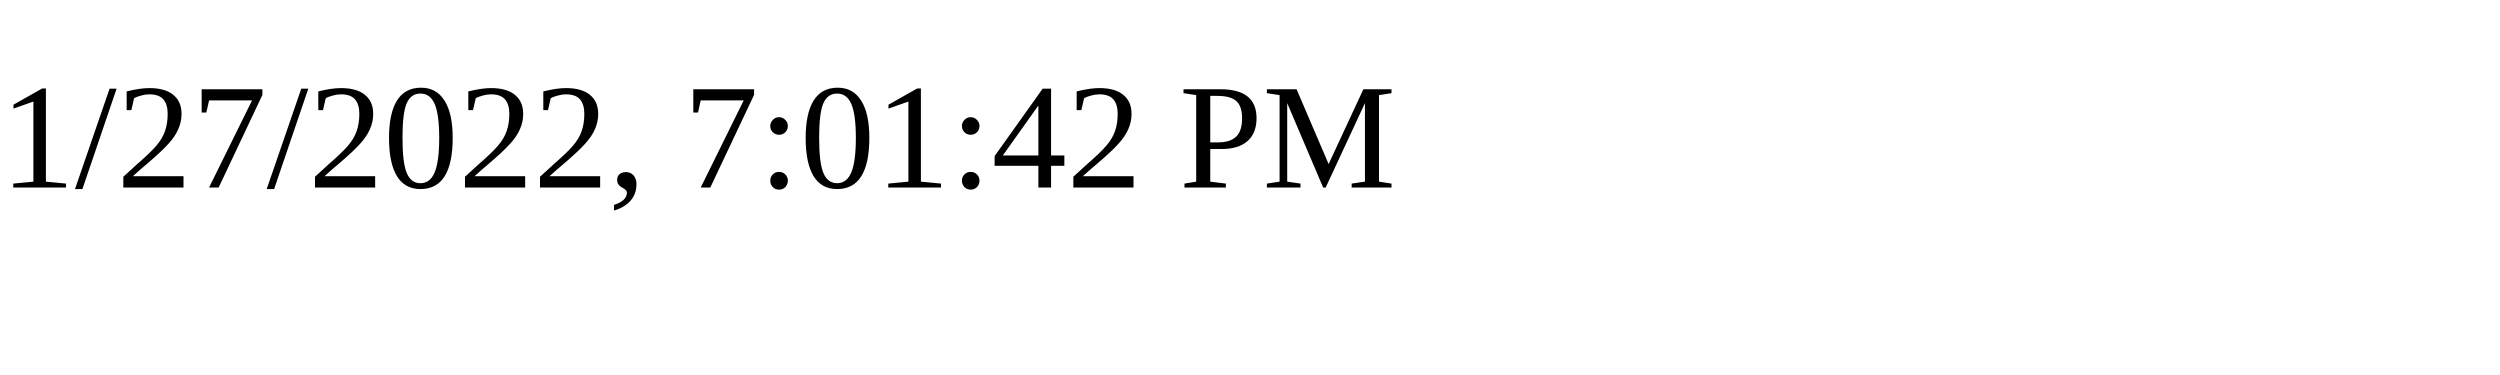
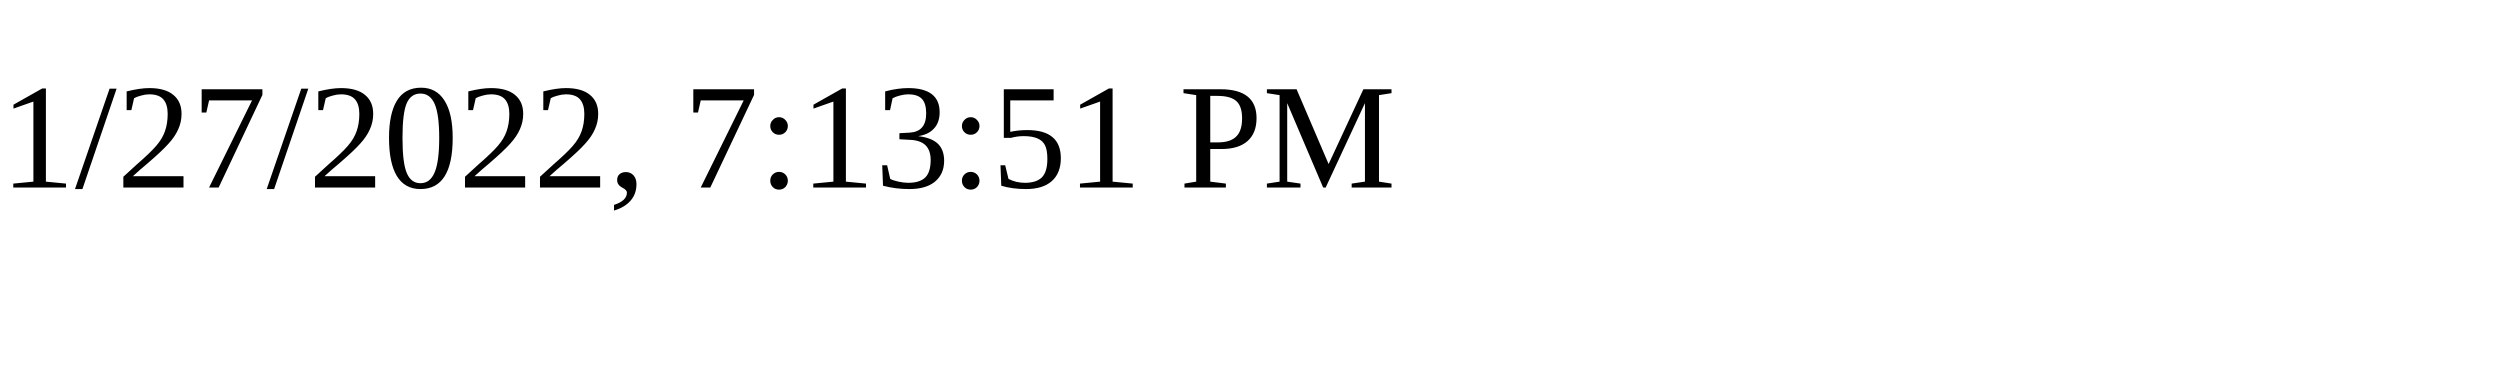
<svg xmlns="http://www.w3.org/2000/svg" height="30" width="200">
-   <text x="0" y="15">1/27/2022, 7:01:42 PM</text>
+   <text x="0" y="15">1/27/2022, 7:13:51 PM</text>
</svg>
